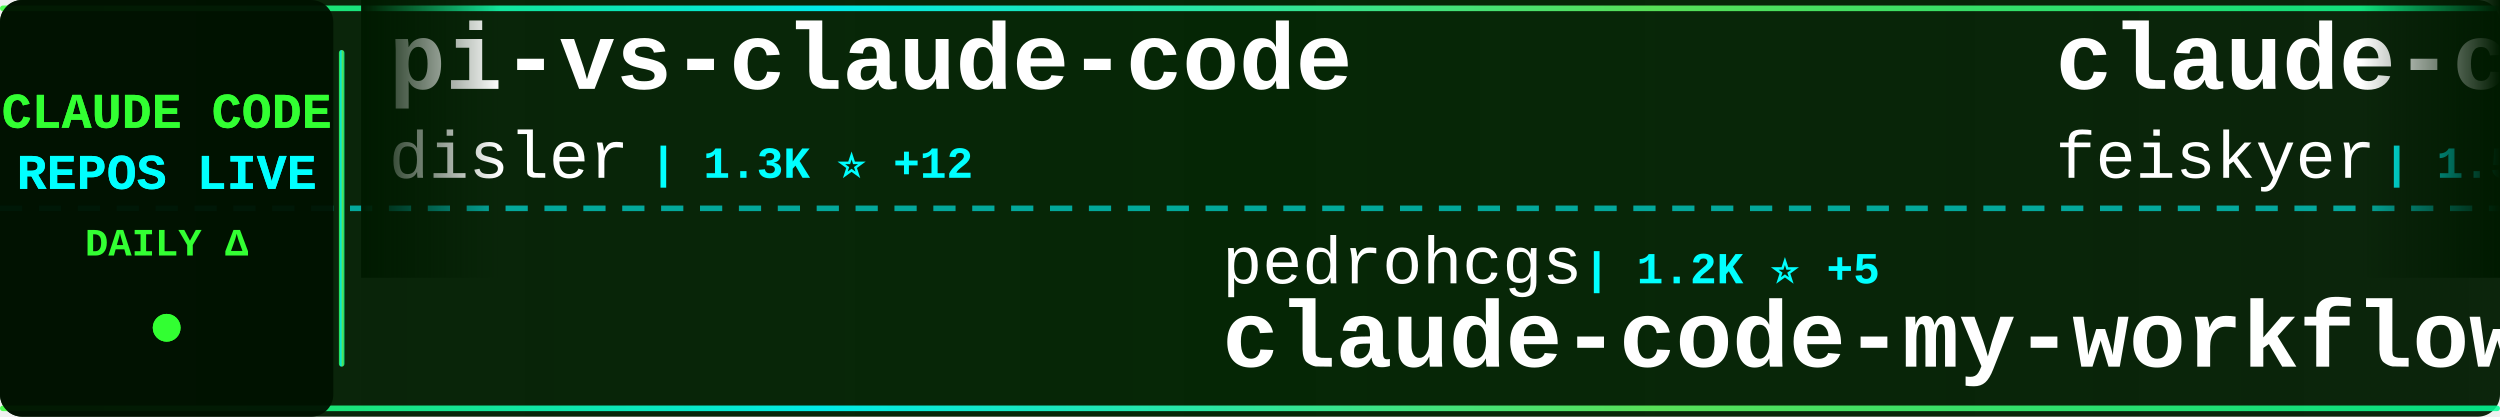
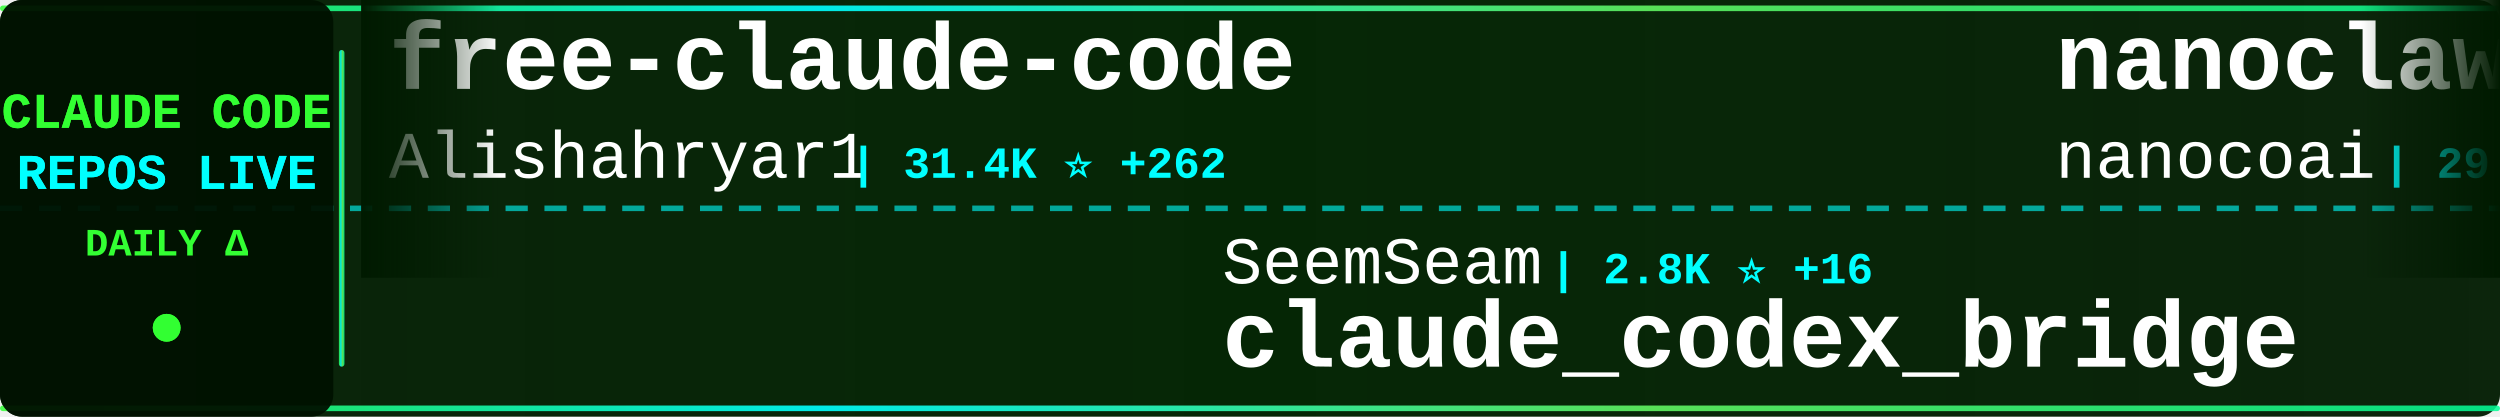
<svg xmlns="http://www.w3.org/2000/svg" width="900" height="150">
  <defs>
    <linearGradient id="tickerBg" x1="0%" y1="0%" x2="100%" y2="0%">
      <stop offset="0%" style="stop-color:#001a00;stop-opacity:0.95" />
      <stop offset="50%" style="stop-color:#002200;stop-opacity:0.98" />
      <stop offset="100%" style="stop-color:#001a00;stop-opacity:0.95" />
    </linearGradient>
    <linearGradient id="borderGrad" x1="0%" y1="0%" x2="100%" y2="0%">
      <stop offset="0%" style="stop-color:#33ff33;stop-opacity:0.85">
        <animate attributeName="stop-opacity" values="0.85;1;0.85" dur="2s" repeatCount="indefinite" />
      </stop>
      <stop offset="33%" style="stop-color:#00ffff;stop-opacity:0.9">
        <animate attributeName="stop-opacity" values="0.9;1;0.9" dur="2.2s" repeatCount="indefinite" />
      </stop>
      <stop offset="66%" style="stop-color:#66ff66;stop-opacity:0.85">
        <animate attributeName="stop-opacity" values="0.85;1;0.85" dur="1.8s" repeatCount="indefinite" />
      </stop>
      <stop offset="100%" style="stop-color:#00ff99;stop-opacity:0.85">
        <animate attributeName="stop-opacity" values="0.85;1;0.85" dur="2s" repeatCount="indefinite" />
      </stop>
    </linearGradient>
    <filter id="textGlow">
      <feGaussianBlur stdDeviation="0.1" result="coloredBlur" />
      <feMerge>
        <feMergeNode in="coloredBlur" />
        <feMergeNode in="SourceGraphic" />
      </feMerge>
    </filter>
    <filter id="metricGlow">
      <feGaussianBlur stdDeviation="0.2" result="coloredBlur" />
      <feMerge>
        <feMergeNode in="coloredBlur" />
        <feMergeNode in="SourceGraphic" />
      </feMerge>
    </filter>
    <linearGradient id="leftFade" x1="0%" y1="0%" x2="100%" y2="0%">
      <stop offset="0%" style="stop-color:#001a00;stop-opacity:1" />
      <stop offset="100%" style="stop-color:#001a00;stop-opacity:0" />
    </linearGradient>
    <linearGradient id="rightFade" x1="0%" y1="0%" x2="100%" y2="0%">
      <stop offset="0%" style="stop-color:#001a00;stop-opacity:0" />
      <stop offset="100%" style="stop-color:#001a00;stop-opacity:1" />
    </linearGradient>
  </defs>
  <rect width="900" height="150" fill="url(#tickerBg)" rx="8" />
  <rect x="0" y="2" width="900" height="2" fill="url(#borderGrad)" rx="1" />
  <rect x="0" y="146" width="900" height="2" fill="url(#borderGrad)" rx="1" />
  <line x1="0" y1="75" x2="900" y2="75" stroke="#00ffff" stroke-width="2" stroke-dasharray="8 6" opacity="0.6" />
  <rect x="0" y="0" width="120" height="150" fill="#001100" opacity="0.95" rx="8" />
  <text x="60" y="46" font-family="'Courier New', monospace" font-size="18" font-weight="bold" fill="#33ff33" text-anchor="middle" filter="url(#textGlow)">
    CLAUDE CODE
  </text>
  <text x="60" y="68" font-family="'Courier New', monospace" font-size="18" font-weight="bold" fill="#00ffff" text-anchor="middle" filter="url(#textGlow)">
    REPOS LIVE
  </text>
  <text x="60" y="92" font-family="'Courier New', monospace" font-size="14" font-weight="bold" fill="#33ff33" text-anchor="middle">
    DAILY Δ
  </text>
  <circle cx="60" cy="118" r="5" fill="#33ff33" filter="url(#metricGlow)">
    <animate attributeName="r" values="4;6;4" dur="1.5s" repeatCount="indefinite" />
    <animate attributeName="opacity" values="0.6;1;0.6" dur="1.5s" repeatCount="indefinite" />
  </circle>
  <rect x="122" y="18" width="2" height="114" fill="url(#borderGrad)" rx="1" />
  <clipPath id="tickerClip">
    <rect x="130" y="0" width="770" height="150" />
  </clipPath>
  <g clip-path="url(#tickerClip)">
    <g id="tickerItems">
      <animateTransform attributeName="transform" attributeType="XML" type="translate" from="0 0" to="-3000 0" dur="54s" repeatCount="indefinite" />
      <g transform="translate(0, 0)">
-         <text x="140" y="32" font-family="'Courier New', monospace" font-size="34" font-weight="bold" fill="#ffffff">pi-vs-claude-code</text>
-         <text x="140" y="64" font-family="'Courier New', monospace" font-size="24" font-weight="normal" fill="#ffffff" opacity="1.0">disler</text>
-         <text x="234" y="64" font-family="'Courier New', monospace" font-size="16" font-weight="bold" fill="#00ffff"> | 1.3K ⭐ +12</text>
+         <text x="140" y="32" font-family="'Courier New', monospace" font-size="34" font-weight="bold" fill="#ffffff">free-claude-code</text>
+         <text x="140" y="64" font-family="'Courier New', monospace" font-size="24" font-weight="normal" fill="#ffffff" opacity="1.0">Alishahryar1</text>
+         <text x="306" y="64" font-family="'Courier New', monospace" font-size="16" font-weight="bold" fill="#00ffff"> | 31.4K ⭐ +262</text>
      </g>
      <g transform="translate(300, 0)">
-         <text x="140" y="102" font-family="'Courier New', monospace" font-size="24" font-weight="normal" fill="#ffffff" opacity="1.0">pedrohcgs</text>
-         <text x="270" y="102" font-family="'Courier New', monospace" font-size="16" font-weight="bold" fill="#00ffff"> | 1.2K ⭐ +5</text>
-         <text x="140" y="132" font-family="'Courier New', monospace" font-size="34" font-weight="bold" fill="#ffffff">claude-code-my-workflow</text>
+         <text x="140" y="102" font-family="'Courier New', monospace" font-size="24" font-weight="normal" fill="#ffffff" opacity="1.0">SeemSeam</text>
+         <text x="258" y="102" font-family="'Courier New', monospace" font-size="16" font-weight="bold" fill="#00ffff"> | 2.8K ⭐ +16</text>
+         <text x="140" y="132" font-family="'Courier New', monospace" font-size="34" font-weight="bold" fill="#ffffff">claude_codex_bridge</text>
      </g>
      <g transform="translate(600, 0)">
-         <text x="140" y="32" font-family="'Courier New', monospace" font-size="34" font-weight="bold" fill="#ffffff">claude-code-settings</text>
-         <text x="140" y="64" font-family="'Courier New', monospace" font-size="24" font-weight="normal" fill="#ffffff" opacity="1.0">feiskyer</text>
-         <text x="258" y="64" font-family="'Courier New', monospace" font-size="16" font-weight="bold" fill="#00ffff"> | 1.5K ⭐ +3</text>
+         <text x="140" y="32" font-family="'Courier New', monospace" font-size="34" font-weight="bold" fill="#ffffff">nanoclaw</text>
+         <text x="140" y="64" font-family="'Courier New', monospace" font-size="24" font-weight="normal" fill="#ffffff" opacity="1.0">nanocoai</text>
+         <text x="258" y="64" font-family="'Courier New', monospace" font-size="16" font-weight="bold" fill="#00ffff"> | 29.6K ⭐ +37</text>
      </g>
      <g transform="translate(900, 0)">
-         <text x="140" y="102" font-family="'Courier New', monospace" font-size="24" font-weight="normal" fill="#ffffff" opacity="1.0">centminmod</text>
-         <text x="282" y="102" font-family="'Courier New', monospace" font-size="16" font-weight="bold" fill="#00ffff"> | 2.4K ⭐ +1</text>
-         <text x="140" y="132" font-family="'Courier New', monospace" font-size="34" font-weight="bold" fill="#ffffff">my-claude-code-setup</text>
+         <text x="140" y="102" font-family="'Courier New', monospace" font-size="24" font-weight="normal" fill="#ffffff" opacity="1.0">AICoderTudou</text>
+         <text x="306" y="102" font-family="'Courier New', monospace" font-size="16" font-weight="bold" fill="#00ffff"> | 501 ⭐</text>
+         <text x="140" y="132" font-family="'Courier New', monospace" font-size="34" font-weight="bold" fill="#ffffff">claude-code-tudou</text>
      </g>
      <g transform="translate(1200, 0)">
-         <text x="140" y="32" font-family="'Courier New', monospace" font-size="34" font-weight="bold" fill="#ffffff">claude_codex_bridge</text>
-         <text x="140" y="64" font-family="'Courier New', monospace" font-size="24" font-weight="normal" fill="#ffffff" opacity="1.0">SeemSeam</text>
-         <text x="258" y="64" font-family="'Courier New', monospace" font-size="16" font-weight="bold" fill="#00ffff"> | 2.8K ⭐ +16</text>
+         <text x="140" y="32" font-family="'Courier New', monospace" font-size="34" font-weight="bold" fill="#ffffff">claude-code-analysis</text>
+         <text x="140" y="64" font-family="'Courier New', monospace" font-size="24" font-weight="normal" fill="#ffffff" opacity="1.0">liuup</text>
+         <text x="222" y="64" font-family="'Courier New', monospace" font-size="16" font-weight="bold" fill="#00ffff"> | 2.9K ⭐ +17</text>
      </g>
      <g transform="translate(1500, 0)">
-         <text x="140" y="102" font-family="'Courier New', monospace" font-size="24" font-weight="normal" fill="#ffffff" opacity="1.0">darcyegb</text>
-         <text x="258" y="102" font-family="'Courier New', monospace" font-size="16" font-weight="bold" fill="#00ffff"> | 709 ⭐ +2</text>
-         <text x="140" y="132" font-family="'Courier New', monospace" font-size="34" font-weight="bold" fill="#ffffff">ClaudeCodeAgents</text>
-       </g>
-       <g transform="translate(1800, 0)">
-         <text x="140" y="32" font-family="'Courier New', monospace" font-size="34" font-weight="bold" fill="#ffffff">claude-code-ultimate-gui...</text>
-         <text x="140" y="64" font-family="'Courier New', monospace" font-size="24" font-weight="normal" fill="#ffffff" opacity="1.0">FlorianBruniaux</text>
-         <text x="342" y="64" font-family="'Courier New', monospace" font-size="16" font-weight="bold" fill="#00ffff"> | 4.6K ⭐ +23</text>
-       </g>
-       <g transform="translate(2100, 0)">
        <text x="140" y="102" font-family="'Courier New', monospace" font-size="24" font-weight="normal" fill="#ffffff" opacity="1.0">JrCx7scC</text>
        <text x="258" y="102" font-family="'Courier New', monospace" font-size="16" font-weight="bold" fill="#00ffff"> | 367 ⭐</text>
        <text x="140" y="132" font-family="'Courier New', monospace" font-size="34" font-weight="bold" fill="#ffffff">claude-code-source</text>
      </g>
+       <g transform="translate(1800, 0)">
+         <text x="140" y="32" font-family="'Courier New', monospace" font-size="34" font-weight="bold" fill="#ffffff">Claude-code</text>
+         <text x="140" y="64" font-family="'Courier New', monospace" font-size="24" font-weight="normal" fill="#ffffff" opacity="1.0">fazxes</text>
+         <text x="234" y="64" font-family="'Courier New', monospace" font-size="16" font-weight="bold" fill="#00ffff"> | 218 ⭐</text>
+       </g>
+       <g transform="translate(2100, 0)">
+         <text x="140" y="102" font-family="'Courier New', monospace" font-size="24" font-weight="normal" fill="#ffffff" opacity="1.0">Windy3f3f3f3f</text>
+         <text x="318" y="102" font-family="'Courier New', monospace" font-size="16" font-weight="bold" fill="#00ffff"> | 2.5K ⭐ +10</text>
+         <text x="140" y="132" font-family="'Courier New', monospace" font-size="34" font-weight="bold" fill="#ffffff">how-claude-code-works</text>
+       </g>
      <g transform="translate(2400, 0)">
-         <text x="140" y="32" font-family="'Courier New', monospace" font-size="34" font-weight="bold" fill="#ffffff">claude-code-sub-agents</text>
-         <text x="140" y="64" font-family="'Courier New', monospace" font-size="24" font-weight="normal" fill="#ffffff" opacity="1.0">lst97</text>
-         <text x="222" y="64" font-family="'Courier New', monospace" font-size="16" font-weight="bold" fill="#00ffff"> | 1.6K ⭐ +1</text>
+         <text x="140" y="32" font-family="'Courier New', monospace" font-size="34" font-weight="bold" fill="#ffffff">claude-code-sourcemap</text>
+         <text x="140" y="64" font-family="'Courier New', monospace" font-size="24" font-weight="normal" fill="#ffffff" opacity="1.0">Hyper66666</text>
+         <text x="282" y="64" font-family="'Courier New', monospace" font-size="16" font-weight="bold" fill="#00ffff"> | 215 ⭐</text>
      </g>
      <g transform="translate(2700, 0)">
-         <text x="140" y="102" font-family="'Courier New', monospace" font-size="24" font-weight="normal" fill="#ffffff" opacity="1.0">nanocoai</text>
-         <text x="258" y="102" font-family="'Courier New', monospace" font-size="16" font-weight="bold" fill="#00ffff"> | 29.6K ⭐ +26</text>
-         <text x="140" y="132" font-family="'Courier New', monospace" font-size="34" font-weight="bold" fill="#ffffff">nanoclaw</text>
+         <text x="140" y="102" font-family="'Courier New', monospace" font-size="24" font-weight="normal" fill="#ffffff" opacity="1.0">catlog22</text>
+         <text x="258" y="102" font-family="'Courier New', monospace" font-size="16" font-weight="bold" fill="#00ffff"> | 2.1K ⭐ +3</text>
+         <text x="140" y="132" font-family="'Courier New', monospace" font-size="34" font-weight="bold" fill="#ffffff">Claude-Code-Workflow</text>
      </g>
      <g transform="translate(3000, 0)">
-         <text x="140" y="32" font-family="'Courier New', monospace" font-size="34" font-weight="bold" fill="#ffffff">pi-vs-claude-code</text>
-         <text x="140" y="64" font-family="'Courier New', monospace" font-size="24" font-weight="normal" fill="#ffffff" opacity="1.0">disler</text>
-         <text x="234" y="64" font-family="'Courier New', monospace" font-size="16" font-weight="bold" fill="#00ffff"> | 1.3K ⭐ +12</text>
+         <text x="140" y="32" font-family="'Courier New', monospace" font-size="34" font-weight="bold" fill="#ffffff">free-claude-code</text>
+         <text x="140" y="64" font-family="'Courier New', monospace" font-size="24" font-weight="normal" fill="#ffffff" opacity="1.0">Alishahryar1</text>
+         <text x="306" y="64" font-family="'Courier New', monospace" font-size="16" font-weight="bold" fill="#00ffff"> | 31.4K ⭐ +262</text>
      </g>
      <g transform="translate(3300, 0)">
-         <text x="140" y="102" font-family="'Courier New', monospace" font-size="24" font-weight="normal" fill="#ffffff" opacity="1.0">pedrohcgs</text>
-         <text x="270" y="102" font-family="'Courier New', monospace" font-size="16" font-weight="bold" fill="#00ffff"> | 1.2K ⭐ +5</text>
-         <text x="140" y="132" font-family="'Courier New', monospace" font-size="34" font-weight="bold" fill="#ffffff">claude-code-my-workflow</text>
+         <text x="140" y="102" font-family="'Courier New', monospace" font-size="24" font-weight="normal" fill="#ffffff" opacity="1.0">SeemSeam</text>
+         <text x="258" y="102" font-family="'Courier New', monospace" font-size="16" font-weight="bold" fill="#00ffff"> | 2.8K ⭐ +16</text>
+         <text x="140" y="132" font-family="'Courier New', monospace" font-size="34" font-weight="bold" fill="#ffffff">claude_codex_bridge</text>
      </g>
      <g transform="translate(3600, 0)">
-         <text x="140" y="32" font-family="'Courier New', monospace" font-size="34" font-weight="bold" fill="#ffffff">claude-code-settings</text>
-         <text x="140" y="64" font-family="'Courier New', monospace" font-size="24" font-weight="normal" fill="#ffffff" opacity="1.0">feiskyer</text>
-         <text x="258" y="64" font-family="'Courier New', monospace" font-size="16" font-weight="bold" fill="#00ffff"> | 1.5K ⭐ +3</text>
+         <text x="140" y="32" font-family="'Courier New', monospace" font-size="34" font-weight="bold" fill="#ffffff">nanoclaw</text>
+         <text x="140" y="64" font-family="'Courier New', monospace" font-size="24" font-weight="normal" fill="#ffffff" opacity="1.0">nanocoai</text>
+         <text x="258" y="64" font-family="'Courier New', monospace" font-size="16" font-weight="bold" fill="#00ffff"> | 29.6K ⭐ +37</text>
      </g>
      <g transform="translate(3900, 0)">
-         <text x="140" y="102" font-family="'Courier New', monospace" font-size="24" font-weight="normal" fill="#ffffff" opacity="1.0">centminmod</text>
-         <text x="282" y="102" font-family="'Courier New', monospace" font-size="16" font-weight="bold" fill="#00ffff"> | 2.4K ⭐ +1</text>
-         <text x="140" y="132" font-family="'Courier New', monospace" font-size="34" font-weight="bold" fill="#ffffff">my-claude-code-setup</text>
+         <text x="140" y="102" font-family="'Courier New', monospace" font-size="24" font-weight="normal" fill="#ffffff" opacity="1.0">AICoderTudou</text>
+         <text x="306" y="102" font-family="'Courier New', monospace" font-size="16" font-weight="bold" fill="#00ffff"> | 501 ⭐</text>
+         <text x="140" y="132" font-family="'Courier New', monospace" font-size="34" font-weight="bold" fill="#ffffff">claude-code-tudou</text>
      </g>
    </g>
  </g>
  <rect x="130" y="0" width="50" height="100" fill="url(#leftFade)" />
  <rect x="850" y="0" width="50" height="100" fill="url(#rightFade)" />
</svg>
